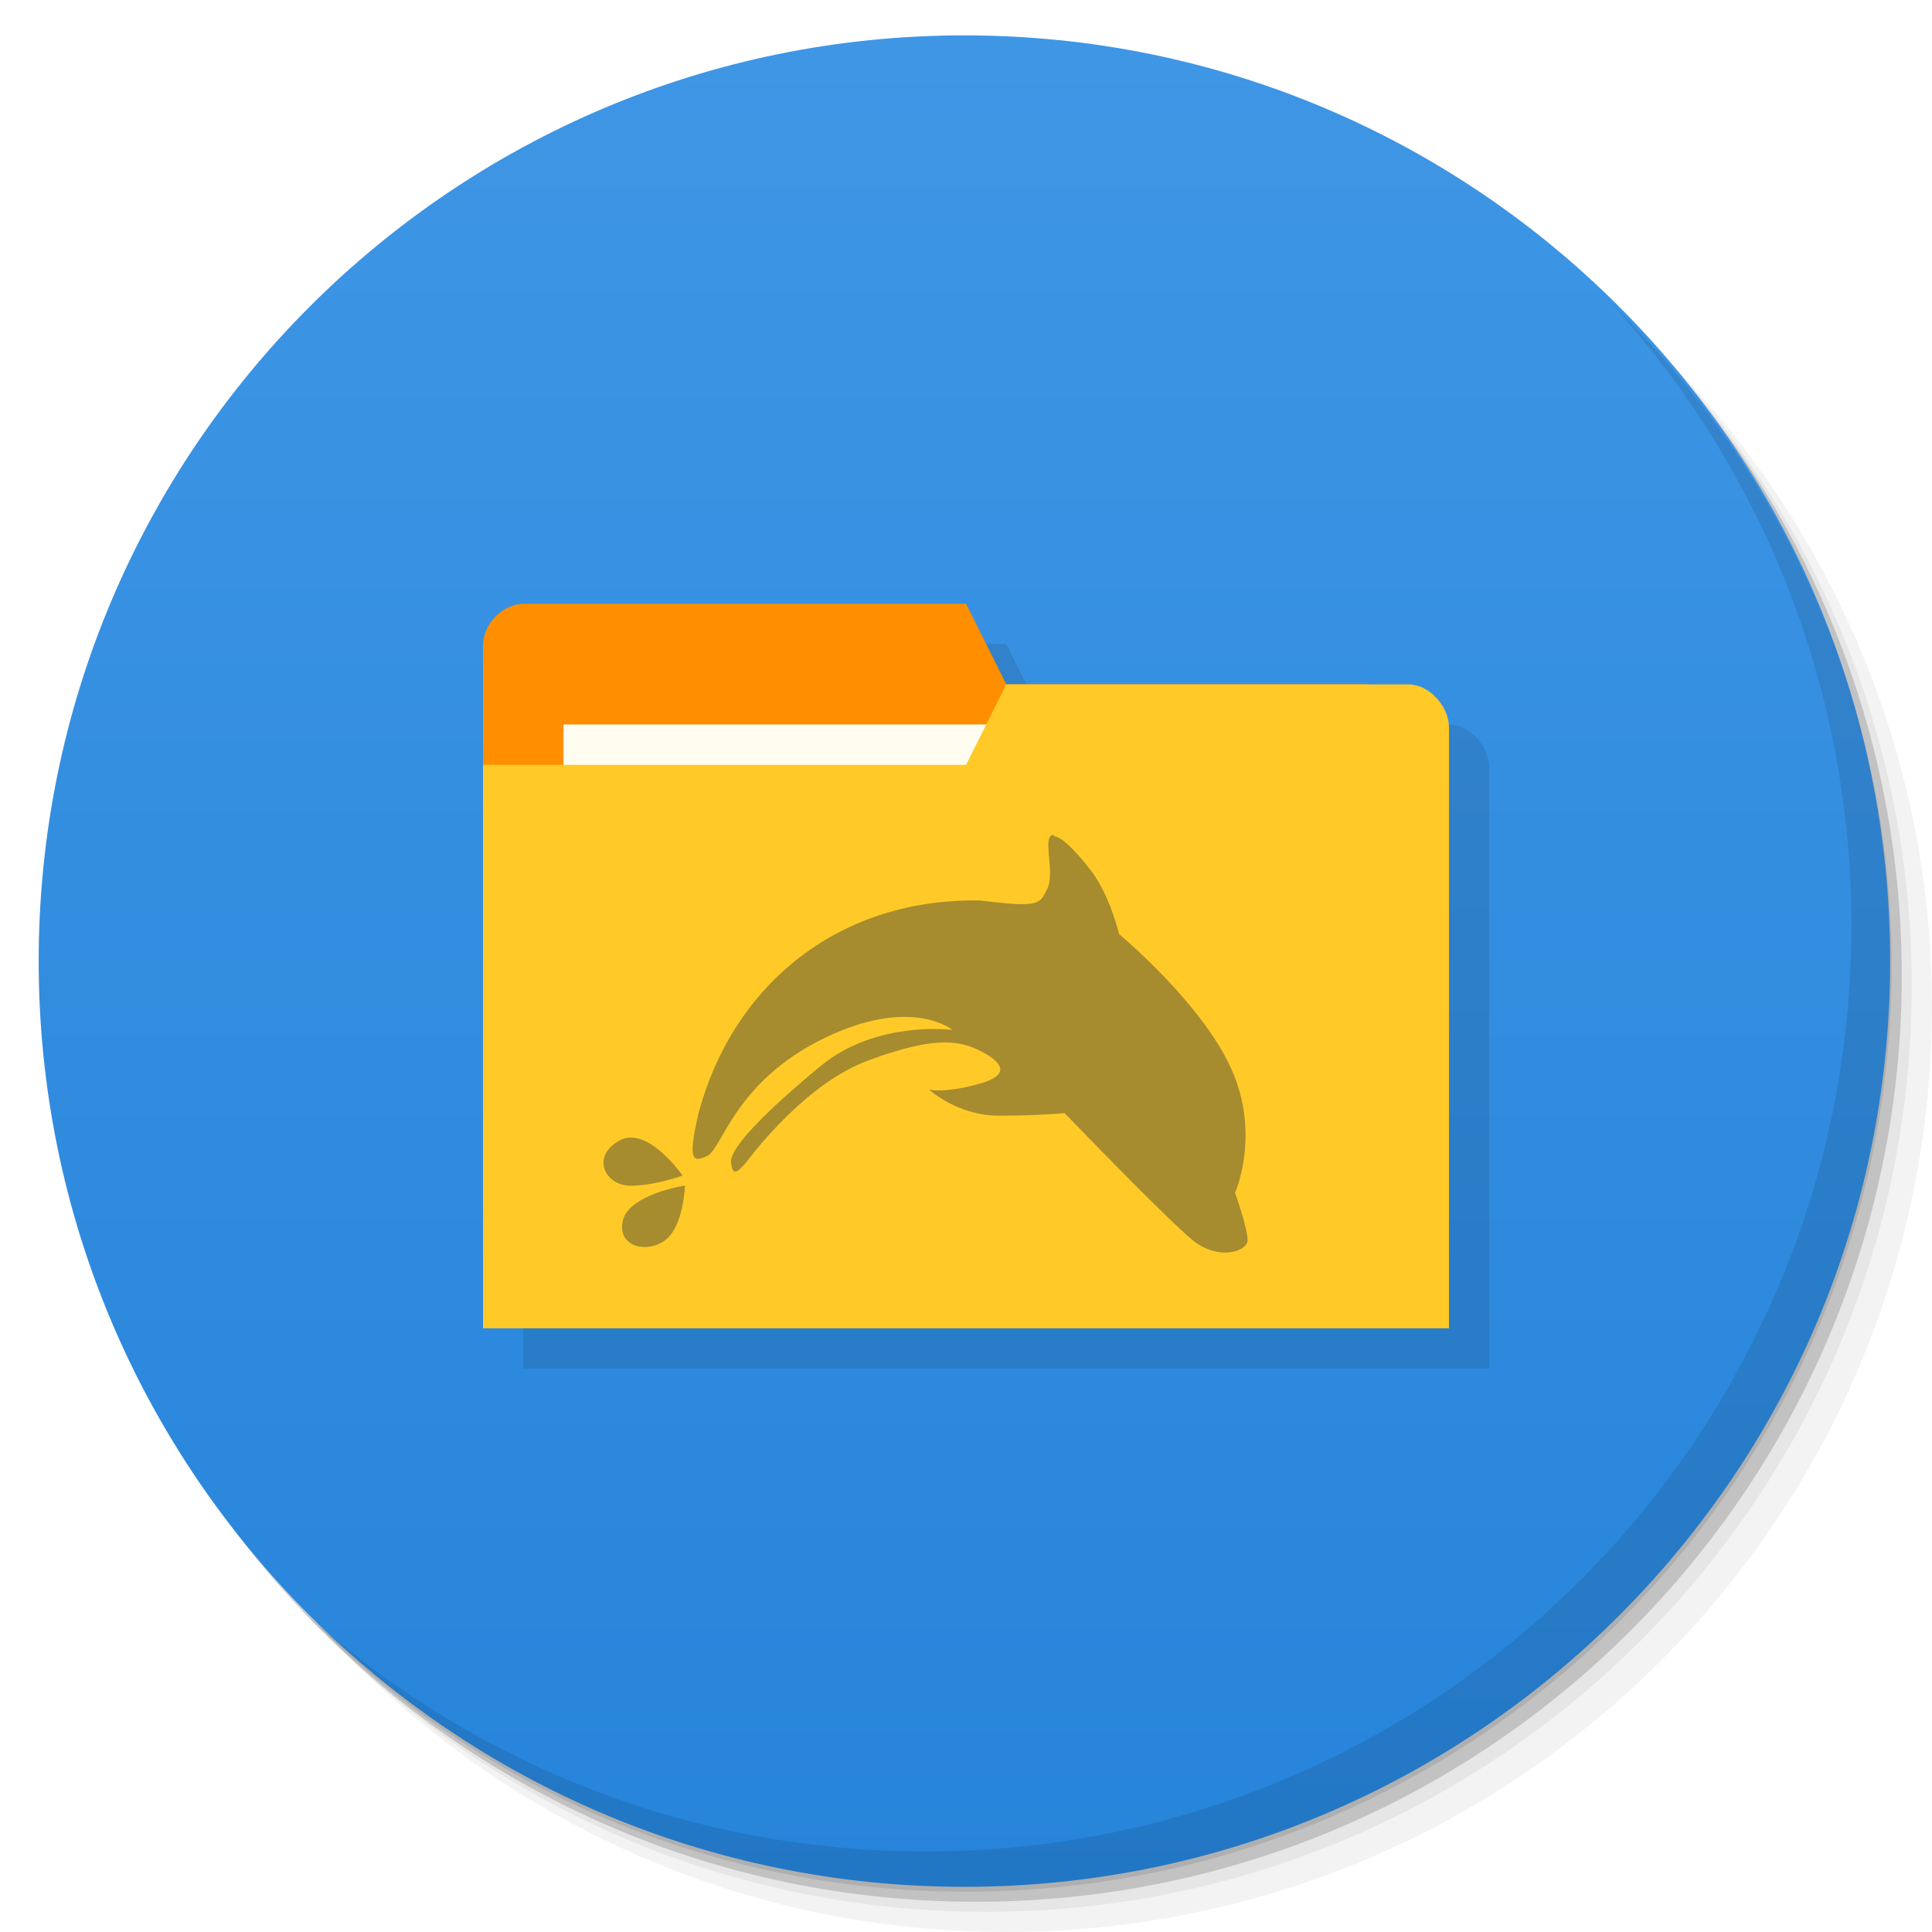
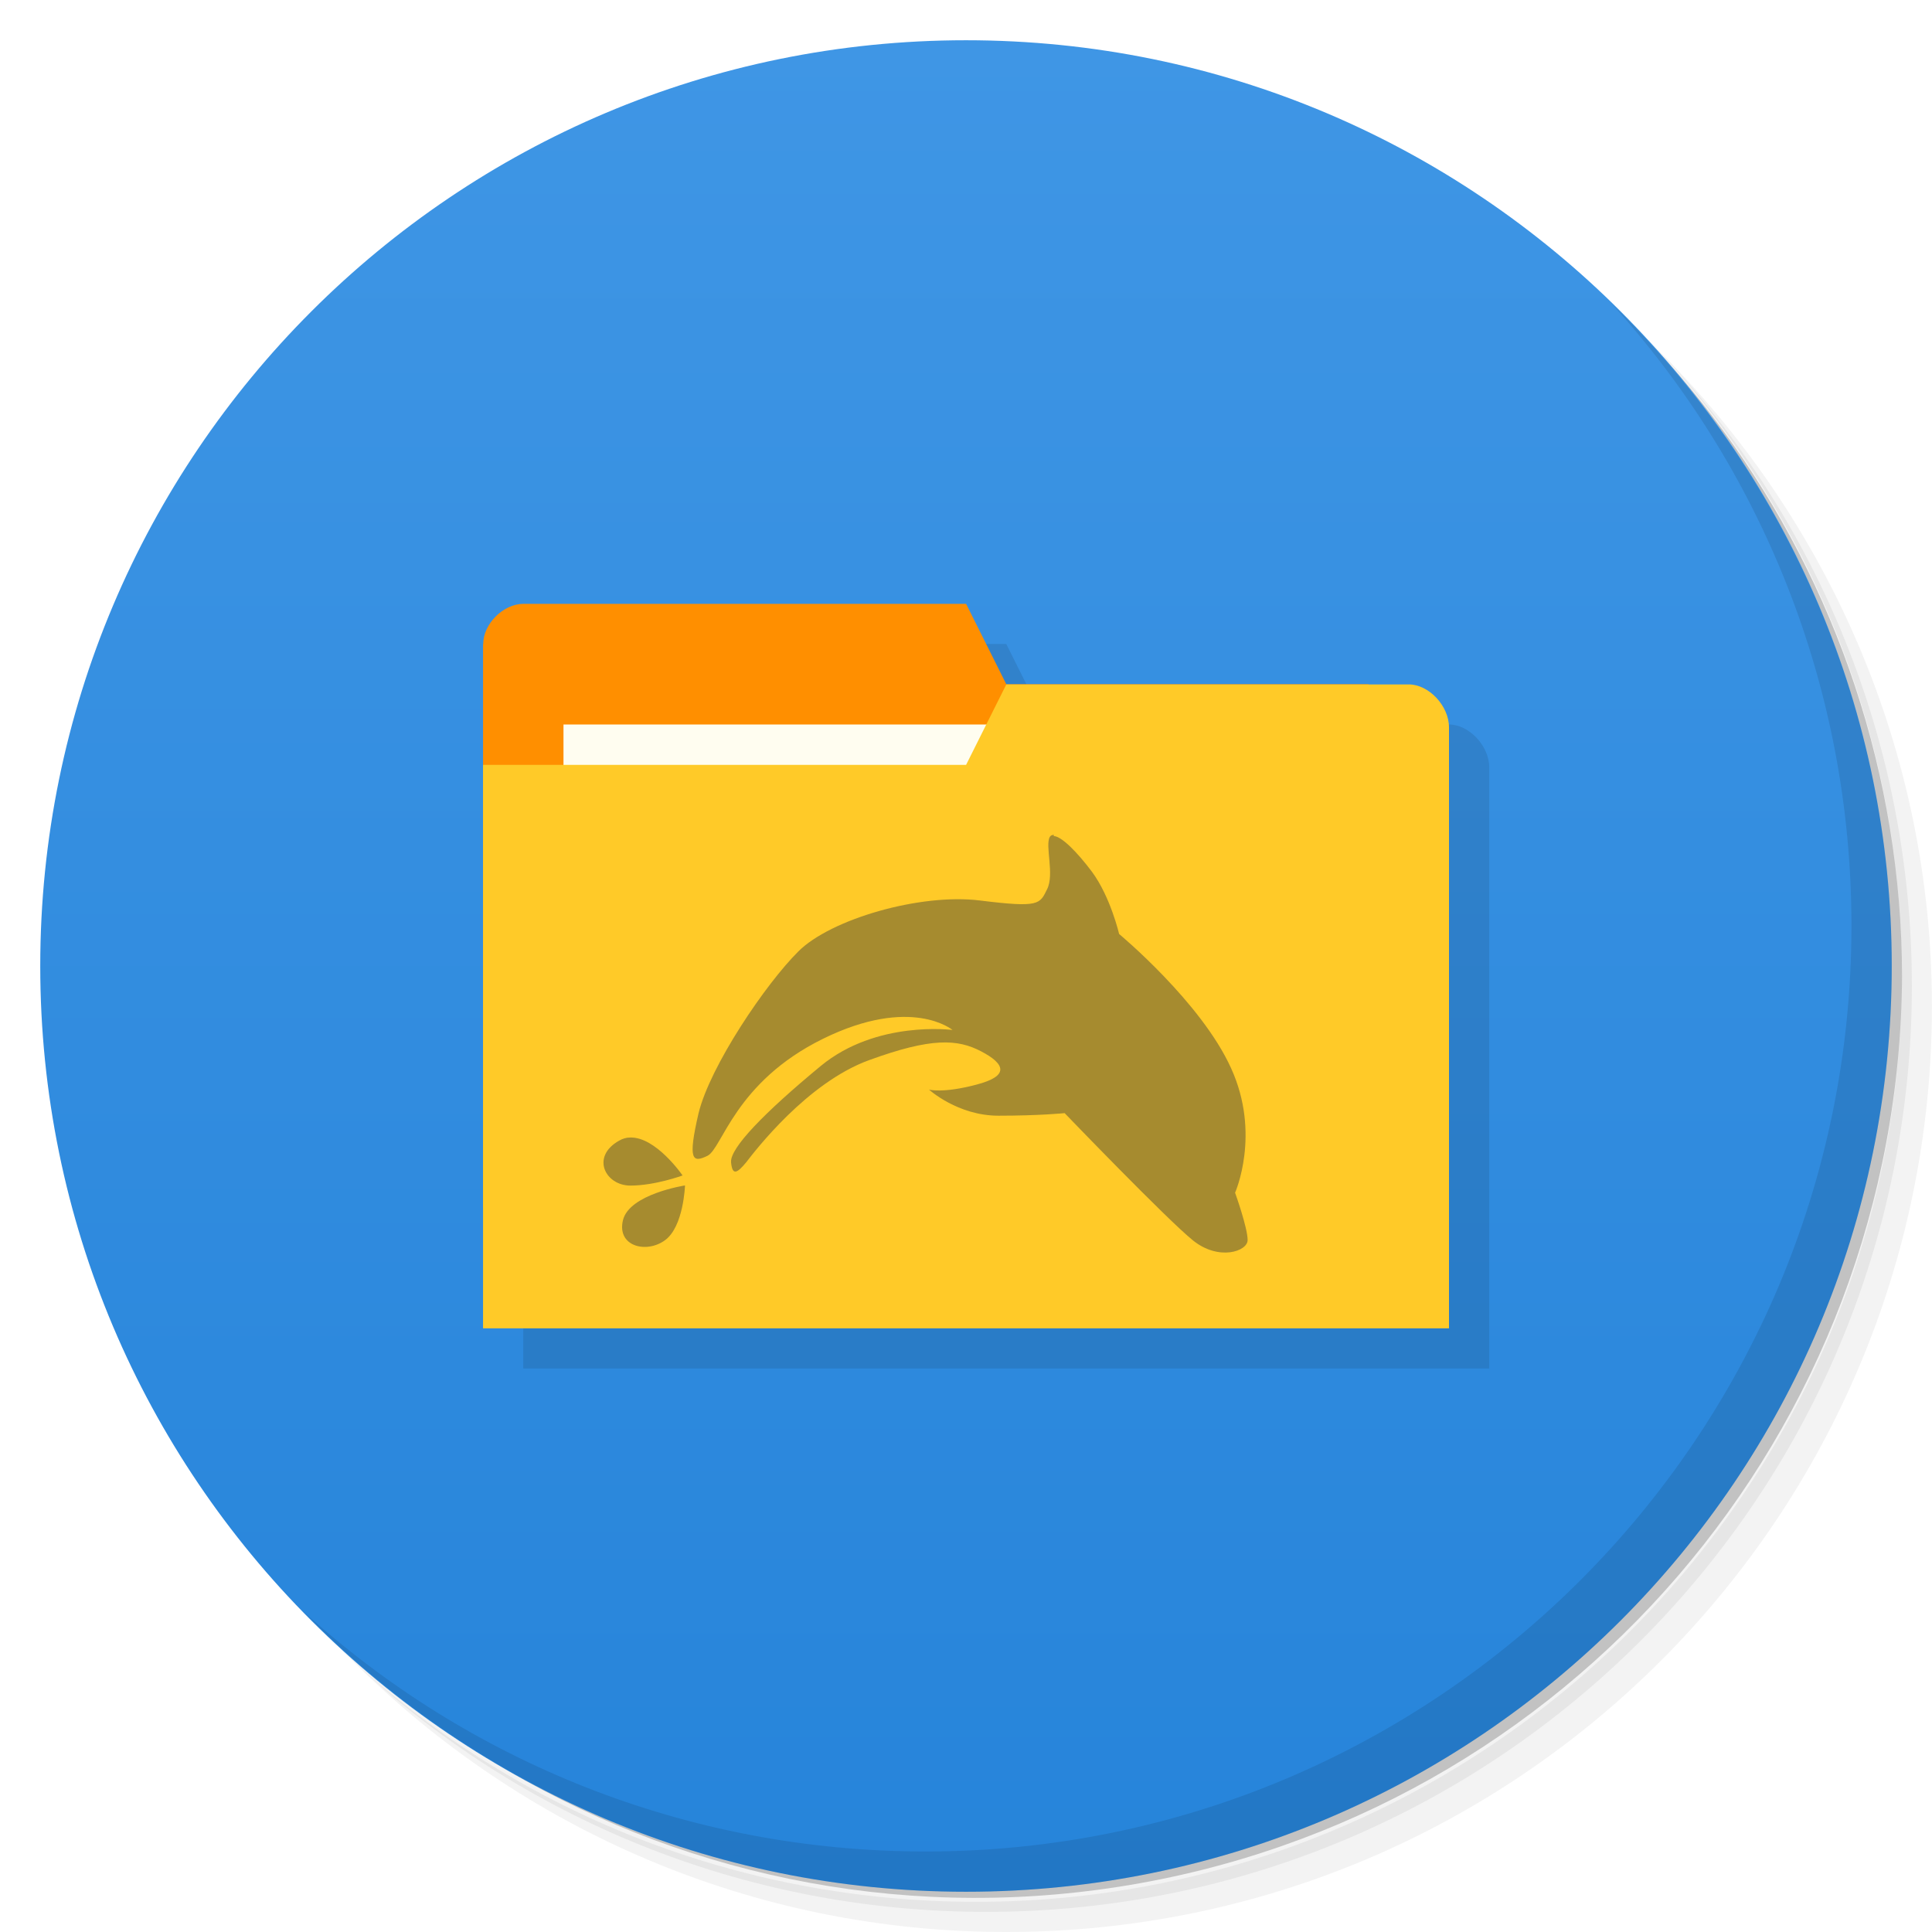
- <svg xmlns="http://www.w3.org/2000/svg" width="48" viewBox="0 0 13.547 13.547" height="48">
+ <svg xmlns="http://www.w3.org/2000/svg" viewBox="0 0 48 48">
  <defs>
-     <linearGradient id="linearGradient4147" x1="-27" x2="-24" gradientUnits="userSpaceOnUse">
+     <linearGradient id="linearGradient3813" gradientUnits="userSpaceOnUse" gradientTransform="matrix(0,-1,1,0,-1.5e-6,48)" x1="1" x2="47">
      <stop style="stop-color:#2684da;stop-opacity:1" />
      <stop offset="1" style="stop-color:#3f96e5;stop-opacity:1" />
    </linearGradient>
  </defs>
  <g>
-     <path d="m 25 2 c -12.703 0 -23 10.297 -23 23 0 6.367 2.601 12.12 6.781 16.281 4.085 3.712 9.514 5.969 15.469 5.969 c 12.703 0 23 -10.297 23 -23 0 -5.954 -2.256 -11.384 -5.969 -15.469 c -4.165 -4.181 -9.914 -6.781 -16.281 -6.781 z m 16.281 6.781 c 3.854 4.113 6.219 9.637 6.219 15.719 c 0 12.703 -10.297 23 -23 23 c -6.081 0 -11.606 -2.364 -15.719 -6.219 4.16 4.144 9.883 6.719 16.219 6.719 12.703 0 23 -10.297 23 -23 0 -6.335 -2.575 -12.06 -6.719 -16.219 z" transform="scale(0.2822222,0.2822222)" style="fill:#000;opacity:0.05;fill-opacity:1;stroke:none" />
-     <path d="m 41.28 8.781 c 3.712 4.085 5.969 9.514 5.969 15.469 c 0 12.703 -10.297 23 -23 23 -5.954 0 -11.384 -2.256 -15.469 -5.969 c 4.113 3.854 9.637 6.219 15.719 6.219 c 12.703 0 23 -10.297 23 -23 0 -6.081 -2.364 -11.606 -6.219 -15.719 z" transform="scale(0.2822222,0.2822222)" style="fill:#000;opacity:0.1;fill-opacity:1;stroke:none" />
-     <path transform="matrix(4.327407,0,0,3.245556,117.1928,-35.34833)" d="m -24 13 a 1.5 2 0 1 1 -3 0 1.5 2 0 1 1 3 0 z" style="fill:#000;opacity:0.2;fill-opacity:1;stroke:none" />
+     <path d="m 36.31 5 c 5.859 4.062 9.688 10.831 9.688 18.5 c 0 12.426 -10.07 22.5 -22.5 22.5 c -7.669 0 -14.438 -3.828 -18.5 -9.688 c 1.037 1.822 2.306 3.499 3.781 4.969 c 4.085 3.712 9.514 5.969 15.469 5.969 c 12.703 0 23 -10.298 23 -23 c 0 -5.954 -2.256 -11.384 -5.969 -15.469 c -1.469 -1.475 -3.147 -2.744 -4.969 -3.781 z m 4.969 3.781 c 3.854 4.113 6.219 9.637 6.219 15.719 c 0 12.703 -10.297 23 -23 23 c -6.081 0 -11.606 -2.364 -15.719 -6.219 c 4.16 4.144 9.883 6.719 16.219 6.719 c 12.703 0 23 -10.298 23 -23 c 0 -6.335 -2.575 -12.06 -6.719 -16.219 z" style="opacity:0.05" />
+     <path d="m 41.28 8.781 c 3.712 4.085 5.969 9.514 5.969 15.469 c 0 12.703 -10.297 23 -23 23 c -5.954 0 -11.384 -2.256 -15.469 -5.969 c 4.113 3.854 9.637 6.219 15.719 6.219 c 12.703 0 23 -10.298 23 -23 c 0 -6.081 -2.364 -11.606 -6.219 -15.719 z" style="opacity:0.1" />
+     <path d="m 31.25 2.375 c 8.615 3.154 14.75 11.417 14.75 21.13 c 0 12.426 -10.07 22.5 -22.5 22.5 c -9.708 0 -17.971 -6.135 -21.12 -14.75 a 23 23 0 0 0 44.875 -7 a 23 23 0 0 0 -16 -21.875 z" style="opacity:0.2" />
  </g>
+   <path d="M 24,1 C 36.703,1 47,11.297 47,24 47,36.703 36.703,47 24,47 11.297,47 1,36.703 1,24 1,11.297 11.297,1 24,1 z" style="fill:url(#linearGradient3813);fill-opacity:1" />
  <g>
-     <path d="m -24 13 a 1.5 2 0 1 1 -3 0 1.5 2 0 1 1 3 0 z" transform="matrix(0,-4.327407,3.245556,0,-35.42992,-103.6097)" style="fill:url(#linearGradient4147);fill-opacity:1;stroke:none" />
-     <path d="m 40.03 7.531 c 3.712 4.085 5.969 9.514 5.969 15.469 c 0 12.703 -10.297 23 -23 23 c -5.954 0 -11.384 -2.256 -15.469 -5.969 c 4.178 4.291 10.01 6.969 16.469 6.969 c 12.703 0 23 -10.297 23 -23 c 0 -6.462 -2.677 -12.291 -6.969 -16.469 z" transform="scale(0.2822222,0.2822222)" style="fill:#000;opacity:0.1;fill-opacity:1;stroke:none" />
+     <path d="m 40.03 7.531 c 3.712 4.084 5.969 9.514 5.969 15.469 0 12.703 -10.297 23 -23 23 c -5.954 0 -11.384 -2.256 -15.469 -5.969 4.178 4.291 10.01 6.969 16.469 6.969 c 12.703 0 23 -10.298 23 -23 0 -6.462 -2.677 -12.291 -6.969 -16.469 z" style="opacity:0.1" />
  </g>
-   <g>
-     <g transform="translate(0.2822223,0.5644445)" style="fill:#000;opacity:0.1;fill-opacity:1">
-       <path d="m 14 16 c -0.5 0 -1 0.5 -1 1 0 5.798 0 11.966 0 17 l 24 0 0 -14.934 c 0 -0.533 -0.5 -1.066 -1 -1.066 c -3.333 0 -6.667 0 -10 0 l -1 -2 z" transform="matrix(0.2822222,0,0,0.2822222,-0.2822223,-0.5644445)" style="stroke:none" />
-     </g>
-     <g>
-       <path d="m 3.387 4.516 0 3.951 6.491 0 0 -1.976 -0.282 -1.693 -2.54 0 -0.282 -0.564 -3.104 0 c -0.141 0 -0.282 0.141 -0.282 0.282 z" style="fill:#ff8f00;fill-opacity:1;stroke:none" />
-       <rect y="5.08" x="3.951" height="1.129" width="3.104" style="fill:#fffdf0;fill-opacity:1;stroke:none" />
-       <path d="m 10.16 5.099 0 4.215 -6.773 0 0 -3.951 3.387 0 0.282 -0.564 2.822 0 c 0.141 0 0.282 0.151 0.282 0.301 z" style="fill:#ffca28;fill-opacity:1;stroke:none" />
-       <path d="m 7.39 5.854 c -0.013 0 -0.022 0.003 -0.029 0.014 c -0.035 0.062 0.034 0.262 -0.019 0.367 -0.052 0.105 -0.052 0.131 -0.471 0.079 -0.969 -0.017 -1.724 0.568 -1.973 1.492 -0.077 0.332 -0.042 0.349 0.063 0.298 0.104 -0.053 0.192 -0.516 0.809 -0.82 0.62 -0.305 0.909 -0.062 0.909 -0.062 c 0 0 -0.533 -0.071 -0.925 0.253 -0.392 0.324 -0.637 0.575 -0.628 0.675 0.009 0.096 0.043 0.076 0.106 0 0.061 -0.079 0.427 -0.559 0.863 -0.717 c 0.436 -0.159 0.619 -0.148 0.785 -0.061 0.166 0.087 0.202 0.172 -0.033 0.233 -0.237 0.063 -0.333 0.035 -0.333 0.035 c 0 0 0.201 0.183 0.487 0.183 0.289 0 0.464 -0.018 0.464 -0.018 0 0 0.714 0.742 0.898 0.891 0.182 0.148 0.385 0.078 0.385 -0 0 -0.087 -0.088 -0.332 -0.088 -0.332 0 0 0.183 -0.411 -0.028 -0.873 c -0.209 -0.463 -0.785 -0.941 -0.785 -0.941 c 0 0 -0.061 -0.262 -0.191 -0.437 c -0.106 -0.141 -0.213 -0.248 -0.268 -0.25 m -2.971 2.114 c -0.025 0 -0.052 0.008 -0.076 0.022 -0.201 0.113 -0.096 0.315 0.079 0.315 0.174 0 0.366 -0.071 0.366 -0.071 0 0 -0.187 -0.273 -0.369 -0.266 m 0.386 0.336 c 0 0 -0.391 0.06 -0.435 0.244 -0.044 0.183 0.164 0.236 0.295 0.14 0.131 -0.096 0.14 -0.384 0.14 -0.384" style="fill:#6a6034;opacity:0.6;fill-opacity:1;stroke:none;fill-rule:nonzero" />
-     </g>
+   <path d="m 14 16 c -0.5 0 -1 0.5 -1 1 0 5.667 0 11.333 0 17 l 24 0 0 -14.934 c 0 -0.533 -0.5 -1.066 -1 -1.066 -3.333 0 -6.667 0 -10 0 l -1 -2 z" style="fill:#000;opacity:0.1;fill-opacity:1;stroke:none" />
+   <g transform="scale(3.543307,3.543307)">
+     <path d="m 3.387 4.516 0 3.951 6.491 0 0 -1.976 -0.282 -1.693 -2.54 0 -0.282 -0.564 -3.104 0 c -0.141 0 -0.282 0.141 -0.282 0.282 z" style="fill:#ff8f00;fill-opacity:1;stroke:none" />
+     <rect y="5.08" x="3.951" height="1.129" width="3.104" style="fill:#fffdf0;fill-opacity:1;stroke:none" />
+     <path d="m 10.16 5.099 0 4.215 -6.773 0 0 -3.951 3.387 0 0.282 -0.564 2.822 0 c 0.141 0 0.282 0.151 0.282 0.301 z" style="fill:#ffca28;fill-opacity:1;stroke:none" />
+     <path d="m 7.39 5.854 c -0.013 0 -0.022 0.003 -0.029 0.014 c -0.035 0.062 0.034 0.262 -0.019 0.367 -0.052 0.105 -0.052 0.131 -0.471 0.079 -0.419 -0.052 -1.047 0.131 -1.273 0.357 -0.229 0.227 -0.619 0.803 -0.7 1.135 -0.077 0.332 -0.042 0.349 0.063 0.298 0.104 -0.053 0.192 -0.516 0.809 -0.82 0.62 -0.305 0.909 -0.062 0.909 -0.062 c 0 0 -0.533 -0.071 -0.925 0.253 -0.392 0.324 -0.637 0.575 -0.628 0.675 0.009 0.096 0.043 0.076 0.106 0 0.061 -0.079 0.427 -0.559 0.863 -0.717 c 0.436 -0.159 0.619 -0.148 0.785 -0.061 0.166 0.087 0.202 0.172 -0.033 0.233 -0.237 0.063 -0.333 0.035 -0.333 0.035 c 0 0 0.201 0.183 0.487 0.183 0.289 0 0.464 -0.018 0.464 -0.018 0 0 0.714 0.742 0.898 0.891 0.182 0.148 0.385 0.078 0.385 -0.001 0 -0.087 -0.088 -0.332 -0.088 -0.332 0 0 0.183 -0.411 -0.028 -0.873 c -0.209 -0.463 -0.785 -0.941 -0.785 -0.941 c 0 0 -0.061 -0.262 -0.191 -0.437 c -0.106 -0.141 -0.213 -0.248 -0.268 -0.25 m -2.971 2.114 c -0.025 0 -0.052 0.008 -0.076 0.022 -0.201 0.113 -0.096 0.315 0.079 0.315 0.174 0 0.366 -0.071 0.366 -0.071 0 0 -0.187 -0.273 -0.369 -0.266 m 0.386 0.336 c 0 0 -0.391 0.06 -0.435 0.244 -0.044 0.183 0.164 0.236 0.295 0.14 0.131 -0.096 0.14 -0.384 0.14 -0.384 m 0 0" style="fill:#6a6034;opacity:0.6;fill-opacity:1;stroke:none;fill-rule:nonzero" />
  </g>
</svg>
